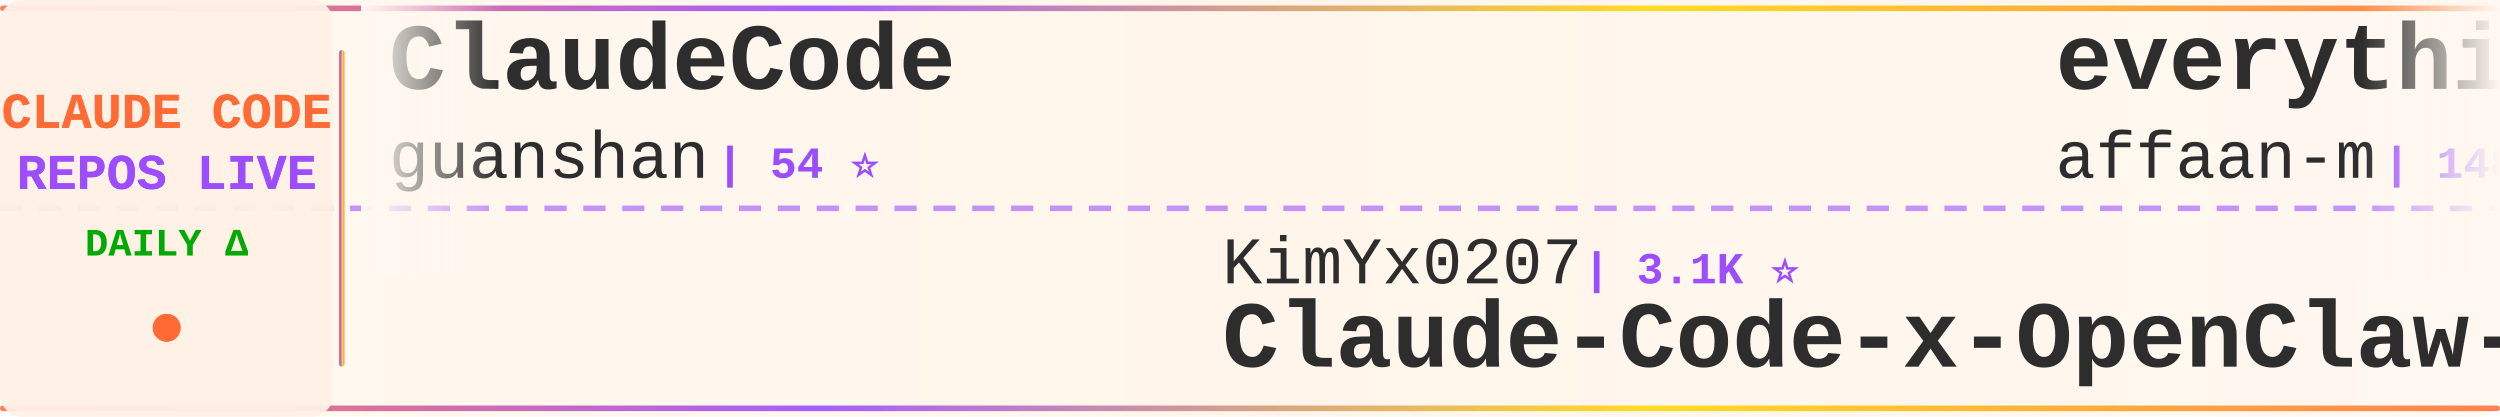
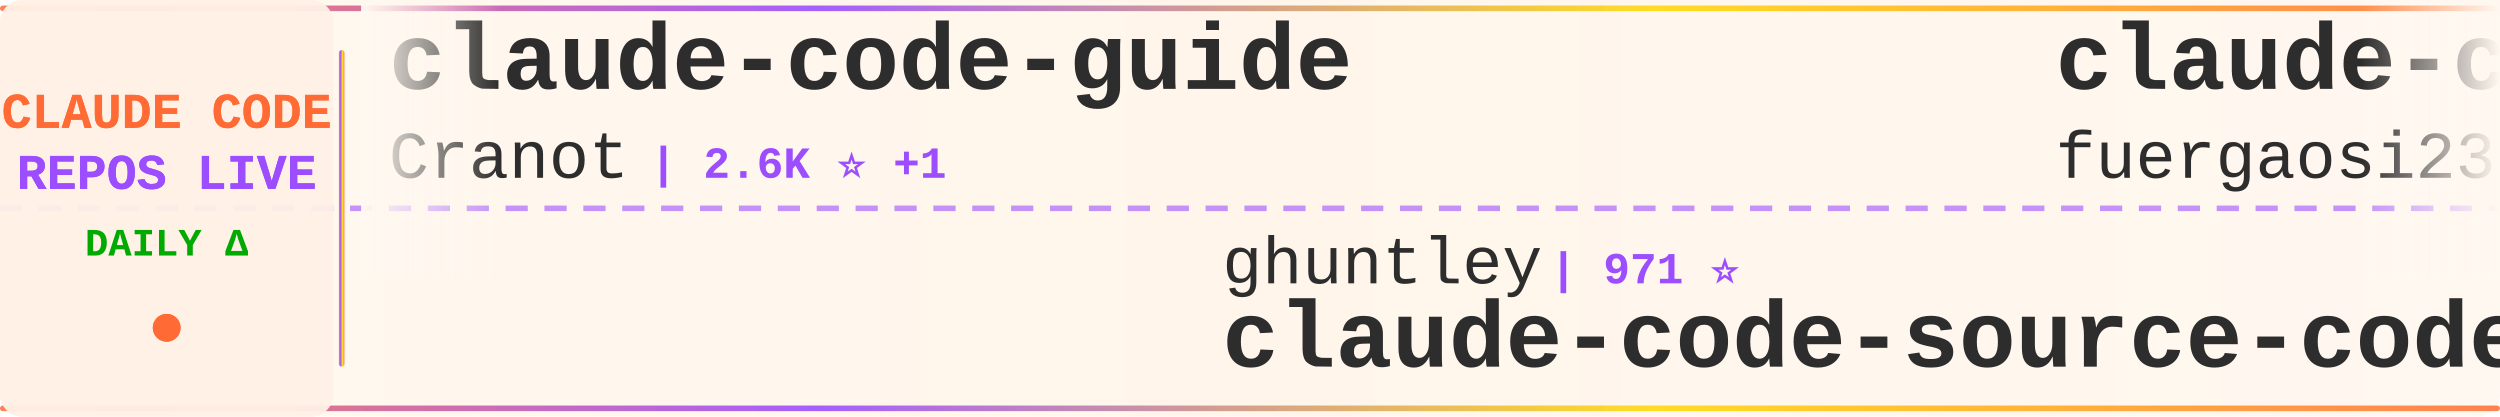
<svg xmlns="http://www.w3.org/2000/svg" width="900" height="150">
  <defs>
    <linearGradient id="tickerBg" x1="0%" y1="0%" x2="100%" y2="0%">
      <stop offset="0%" style="stop-color:#fff8f0;stop-opacity:0.98" />
      <stop offset="50%" style="stop-color:#fff5eb;stop-opacity:1" />
      <stop offset="100%" style="stop-color:#fff8f0;stop-opacity:0.98" />
    </linearGradient>
    <linearGradient id="borderGrad" x1="0%" y1="0%" x2="100%" y2="0%">
      <stop offset="0%" style="stop-color:#FF6B35;stop-opacity:0.85">
        <animate attributeName="stop-opacity" values="0.85;1;0.85" dur="2s" repeatCount="indefinite" />
      </stop>
      <stop offset="33%" style="stop-color:#9C4EFF;stop-opacity:0.9">
        <animate attributeName="stop-opacity" values="0.9;1;0.9" dur="2.2s" repeatCount="indefinite" />
      </stop>
      <stop offset="66%" style="stop-color:#FFD700;stop-opacity:0.85">
        <animate attributeName="stop-opacity" values="0.85;1;0.85" dur="1.8s" repeatCount="indefinite" />
      </stop>
      <stop offset="100%" style="stop-color:#FF6B35;stop-opacity:0.85">
        <animate attributeName="stop-opacity" values="0.85;1;0.85" dur="2s" repeatCount="indefinite" />
      </stop>
    </linearGradient>
    <filter id="textGlow">
      <feGaussianBlur stdDeviation="0.15" result="coloredBlur" />
      <feMerge>
        <feMergeNode in="coloredBlur" />
        <feMergeNode in="SourceGraphic" />
      </feMerge>
    </filter>
    <filter id="metricGlow">
      <feGaussianBlur stdDeviation="0.2" result="coloredBlur" />
      <feMerge>
        <feMergeNode in="coloredBlur" />
        <feMergeNode in="SourceGraphic" />
      </feMerge>
    </filter>
    <linearGradient id="leftFade" x1="0%" y1="0%" x2="100%" y2="0%">
      <stop offset="0%" style="stop-color:#fff8f0;stop-opacity:1" />
      <stop offset="100%" style="stop-color:#fff8f0;stop-opacity:0" />
    </linearGradient>
    <linearGradient id="rightFade" x1="0%" y1="0%" x2="100%" y2="0%">
      <stop offset="0%" style="stop-color:#fff8f0;stop-opacity:0" />
      <stop offset="100%" style="stop-color:#fff8f0;stop-opacity:1" />
    </linearGradient>
  </defs>
  <rect width="900" height="150" fill="url(#tickerBg)" rx="8" />
  <rect x="0" y="2" width="900" height="2" fill="url(#borderGrad)" rx="1" />
  <rect x="0" y="146" width="900" height="2" fill="url(#borderGrad)" rx="1" />
  <line x1="0" y1="75" x2="900" y2="75" stroke="#9C4EFF" stroke-width="2" stroke-dasharray="8 6" opacity="0.6" />
  <rect x="0" y="0" width="120" height="150" fill="#fff0e6" opacity="0.95" rx="8" />
  <text x="60" y="46" font-family="'Courier New', monospace" font-size="18" font-weight="bold" fill="#FF6B35" text-anchor="middle" filter="url(#textGlow)">
    CLAUDE CODE
  </text>
  <text x="60" y="68" font-family="'Courier New', monospace" font-size="18" font-weight="bold" fill="#9C4EFF" text-anchor="middle" filter="url(#textGlow)">
    REPOS LIVE
  </text>
  <text x="60" y="92" font-family="'Courier New', monospace" font-size="14" font-weight="bold" fill="#00aa00" text-anchor="middle">
    DAILY Δ
  </text>
  <circle cx="60" cy="118" r="5" fill="#FF6B35" filter="url(#metricGlow)">
    <animate attributeName="r" values="4;6;4" dur="1.5s" repeatCount="indefinite" />
    <animate attributeName="opacity" values="0.6;1;0.6" dur="1.5s" repeatCount="indefinite" />
  </circle>
  <rect x="122" y="18" width="2" height="114" fill="url(#borderGrad)" rx="1" />
  <clipPath id="tickerClip">
    <rect x="130" y="0" width="770" height="150" />
  </clipPath>
  <g clip-path="url(#tickerClip)">
    <g id="tickerItems">
      <animateTransform attributeName="transform" attributeType="XML" type="translate" from="0 0" to="-3000 0" dur="54s" repeatCount="indefinite" />
      <g transform="translate(0, 0)">
-         <text x="140" y="32" font-family="'Courier New', monospace" font-size="34" font-weight="bold" fill="#2d2d2d">ClaudeCode</text>
-         <text x="140" y="64" font-family="'Courier New', monospace" font-size="24" font-weight="normal" fill="#2d2d2d" opacity="1.0">guanshan</text>
-         <text x="258" y="64" font-family="'Courier New', monospace" font-size="16" font-weight="bold" fill="#9C4EFF"> | 54 ⭐</text>
+         <text x="140" y="32" font-family="'Courier New', monospace" font-size="34" font-weight="bold" fill="#2d2d2d">claude-code-guide</text>
+         <text x="140" y="64" font-family="'Courier New', monospace" font-size="24" font-weight="normal" fill="#2d2d2d" opacity="1.0">Cranot</text>
+         <text x="234" y="64" font-family="'Courier New', monospace" font-size="16" font-weight="bold" fill="#9C4EFF"> | 2.6K ⭐ +1</text>
      </g>
      <g transform="translate(300, 0)">
-         <text x="140" y="102" font-family="'Courier New', monospace" font-size="24" font-weight="normal" fill="#2d2d2d" opacity="1.0">KimYx0207</text>
-         <text x="270" y="102" font-family="'Courier New', monospace" font-size="16" font-weight="bold" fill="#9C4EFF"> | 3.1K ⭐</text>
-         <text x="140" y="132" font-family="'Courier New', monospace" font-size="34" font-weight="bold" fill="#2d2d2d">Claude-Code-x-OpenClaw-G...</text>
+         <text x="140" y="102" font-family="'Courier New', monospace" font-size="24" font-weight="normal" fill="#2d2d2d" opacity="1.0">ghuntley</text>
+         <text x="258" y="102" font-family="'Courier New', monospace" font-size="16" font-weight="bold" fill="#9C4EFF"> | 971 ⭐</text>
+         <text x="140" y="132" font-family="'Courier New', monospace" font-size="34" font-weight="bold" fill="#2d2d2d">claude-code-source-code-...</text>
      </g>
      <g transform="translate(600, 0)">
-         <text x="140" y="32" font-family="'Courier New', monospace" font-size="34" font-weight="bold" fill="#2d2d2d">everything-claude-code</text>
-         <text x="140" y="64" font-family="'Courier New', monospace" font-size="24" font-weight="normal" fill="#2d2d2d" opacity="1.0">affaan-m</text>
-         <text x="258" y="64" font-family="'Courier New', monospace" font-size="16" font-weight="bold" fill="#9C4EFF"> | 148.6K ⭐ +211</text>
+         <text x="140" y="32" font-family="'Courier New', monospace" font-size="34" font-weight="bold" fill="#2d2d2d">claude-code-proxy</text>
+         <text x="140" y="64" font-family="'Courier New', monospace" font-size="24" font-weight="normal" fill="#2d2d2d" opacity="1.0">fuergaosi233</text>
+         <text x="306" y="64" font-family="'Courier New', monospace" font-size="16" font-weight="bold" fill="#9C4EFF"> | 2.4K ⭐ +3</text>
      </g>
      <g transform="translate(900, 0)">
-         <text x="140" y="102" font-family="'Courier New', monospace" font-size="24" font-weight="normal" fill="#2d2d2d" opacity="1.0">slopus</text>
-         <text x="234" y="102" font-family="'Courier New', monospace" font-size="16" font-weight="bold" fill="#9C4EFF"> | 17.6K ⭐</text>
-         <text x="140" y="132" font-family="'Courier New', monospace" font-size="34" font-weight="bold" fill="#2d2d2d">happy</text>
+         <text x="140" y="102" font-family="'Courier New', monospace" font-size="24" font-weight="normal" fill="#2d2d2d" opacity="1.0">AprilNEA</text>
+         <text x="258" y="102" font-family="'Courier New', monospace" font-size="16" font-weight="bold" fill="#9C4EFF"> | 370 ⭐</text>
+         <text x="140" y="132" font-family="'Courier New', monospace" font-size="34" font-weight="bold" fill="#2d2d2d">claude-code-source</text>
      </g>
      <g transform="translate(1200, 0)">
-         <text x="140" y="32" font-family="'Courier New', monospace" font-size="34" font-weight="bold" fill="#2d2d2d">claude-code-source</text>
-         <text x="140" y="64" font-family="'Courier New', monospace" font-size="24" font-weight="normal" fill="#2d2d2d" opacity="1.0">hangsman</text>
-         <text x="258" y="64" font-family="'Courier New', monospace" font-size="16" font-weight="bold" fill="#9C4EFF"> | 752 ⭐ +1</text>
+         <text x="140" y="32" font-family="'Courier New', monospace" font-size="34" font-weight="bold" fill="#2d2d2d">Claude-Code</text>
+         <text x="140" y="64" font-family="'Courier New', monospace" font-size="24" font-weight="normal" fill="#2d2d2d" opacity="1.0">pengchengneo</text>
+         <text x="306" y="64" font-family="'Courier New', monospace" font-size="16" font-weight="bold" fill="#9C4EFF"> | 1.1K ⭐ +4</text>
      </g>
      <g transform="translate(1500, 0)">
-         <text x="140" y="102" font-family="'Courier New', monospace" font-size="24" font-weight="normal" fill="#2d2d2d" opacity="1.0">shanraisshan</text>
-         <text x="306" y="102" font-family="'Courier New', monospace" font-size="16" font-weight="bold" fill="#9C4EFF"> | 34.1K ⭐ +61</text>
-         <text x="140" y="132" font-family="'Courier New', monospace" font-size="34" font-weight="bold" fill="#2d2d2d">claude-code-best-practic...</text>
+         <text x="140" y="102" font-family="'Courier New', monospace" font-size="24" font-weight="normal" fill="#2d2d2d" opacity="1.0">ponponon</text>
+         <text x="258" y="102" font-family="'Courier New', monospace" font-size="16" font-weight="bold" fill="#9C4EFF"> | 2.1K ⭐ +3</text>
+         <text x="140" y="132" font-family="'Courier New', monospace" font-size="34" font-weight="bold" fill="#2d2d2d">claude_code_src</text>
      </g>
      <g transform="translate(1800, 0)">
-         <text x="140" y="32" font-family="'Courier New', monospace" font-size="34" font-weight="bold" fill="#2d2d2d">claude-task-master</text>
-         <text x="140" y="64" font-family="'Courier New', monospace" font-size="24" font-weight="normal" fill="#2d2d2d" opacity="1.0">eyaltoledano</text>
-         <text x="306" y="64" font-family="'Courier New', monospace" font-size="16" font-weight="bold" fill="#9C4EFF"> | 26.5K ⭐ +4</text>
+         <text x="140" y="32" font-family="'Courier New', monospace" font-size="34" font-weight="bold" fill="#2d2d2d">claude-code-rust</text>
+         <text x="140" y="64" font-family="'Courier New', monospace" font-size="24" font-weight="normal" fill="#2d2d2d" opacity="1.0">lorryjovens-hub</text>
+         <text x="342" y="64" font-family="'Courier New', monospace" font-size="16" font-weight="bold" fill="#9C4EFF"> | 1.3K ⭐ +6</text>
      </g>
      <g transform="translate(2100, 0)">
-         <text x="140" y="102" font-family="'Courier New', monospace" font-size="24" font-weight="normal" fill="#2d2d2d" opacity="1.0">oboard</text>
-         <text x="234" y="102" font-family="'Courier New', monospace" font-size="16" font-weight="bold" fill="#9C4EFF"> | 2.9K ⭐ +2</text>
-         <text x="140" y="132" font-family="'Courier New', monospace" font-size="34" font-weight="bold" fill="#2d2d2d">claude-code-rev</text>
+         <text x="140" y="102" font-family="'Courier New', monospace" font-size="24" font-weight="normal" fill="#2d2d2d" opacity="1.0">777genius</text>
+         <text x="270" y="102" font-family="'Courier New', monospace" font-size="16" font-weight="bold" fill="#9C4EFF"> | 892 ⭐</text>
+         <text x="140" y="132" font-family="'Courier New', monospace" font-size="34" font-weight="bold" fill="#2d2d2d">claude-code-source-code</text>
      </g>
      <g transform="translate(2400, 0)">
-         <text x="140" y="32" font-family="'Courier New', monospace" font-size="34" font-weight="bold" fill="#2d2d2d">claude-code</text>
-         <text x="140" y="64" font-family="'Courier New', monospace" font-size="24" font-weight="normal" fill="#2d2d2d" opacity="1.0">anthropics</text>
-         <text x="282" y="64" font-family="'Courier New', monospace" font-size="16" font-weight="bold" fill="#9C4EFF"> | 111.7K ⭐ +78</text>
+         <text x="140" y="32" font-family="'Courier New', monospace" font-size="34" font-weight="bold" fill="#2d2d2d">nanoclaw</text>
+         <text x="140" y="64" font-family="'Courier New', monospace" font-size="24" font-weight="normal" fill="#2d2d2d" opacity="1.0">qwibitai</text>
+         <text x="258" y="64" font-family="'Courier New', monospace" font-size="16" font-weight="bold" fill="#9C4EFF"> | 27.0K ⭐ +19</text>
      </g>
      <g transform="translate(2700, 0)">
-         <text x="140" y="102" font-family="'Courier New', monospace" font-size="24" font-weight="normal" fill="#2d2d2d" opacity="1.0">freestylefly</text>
-         <text x="306" y="102" font-family="'Courier New', monospace" font-size="16" font-weight="bold" fill="#9C4EFF"> | 119 ⭐</text>
-         <text x="140" y="132" font-family="'Courier New', monospace" font-size="34" font-weight="bold" fill="#2d2d2d">claude-code</text>
+         <text x="140" y="102" font-family="'Courier New', monospace" font-size="24" font-weight="normal" fill="#2d2d2d" opacity="1.0">anthropics</text>
+         <text x="282" y="102" font-family="'Courier New', monospace" font-size="16" font-weight="bold" fill="#9C4EFF"> | 16.5K ⭐ +36</text>
+         <text x="140" y="132" font-family="'Courier New', monospace" font-size="34" font-weight="bold" fill="#2d2d2d">claude-plugins-official</text>
      </g>
      <g transform="translate(3000, 0)">
-         <text x="140" y="32" font-family="'Courier New', monospace" font-size="34" font-weight="bold" fill="#2d2d2d">ClaudeCode</text>
-         <text x="140" y="64" font-family="'Courier New', monospace" font-size="24" font-weight="normal" fill="#2d2d2d" opacity="1.0">guanshan</text>
-         <text x="258" y="64" font-family="'Courier New', monospace" font-size="16" font-weight="bold" fill="#9C4EFF"> | 54 ⭐</text>
+         <text x="140" y="32" font-family="'Courier New', monospace" font-size="34" font-weight="bold" fill="#2d2d2d">claude-code-guide</text>
+         <text x="140" y="64" font-family="'Courier New', monospace" font-size="24" font-weight="normal" fill="#2d2d2d" opacity="1.0">Cranot</text>
+         <text x="234" y="64" font-family="'Courier New', monospace" font-size="16" font-weight="bold" fill="#9C4EFF"> | 2.6K ⭐ +1</text>
      </g>
      <g transform="translate(3300, 0)">
-         <text x="140" y="102" font-family="'Courier New', monospace" font-size="24" font-weight="normal" fill="#2d2d2d" opacity="1.0">KimYx0207</text>
-         <text x="270" y="102" font-family="'Courier New', monospace" font-size="16" font-weight="bold" fill="#9C4EFF"> | 3.1K ⭐</text>
-         <text x="140" y="132" font-family="'Courier New', monospace" font-size="34" font-weight="bold" fill="#2d2d2d">Claude-Code-x-OpenClaw-G...</text>
+         <text x="140" y="102" font-family="'Courier New', monospace" font-size="24" font-weight="normal" fill="#2d2d2d" opacity="1.0">ghuntley</text>
+         <text x="258" y="102" font-family="'Courier New', monospace" font-size="16" font-weight="bold" fill="#9C4EFF"> | 971 ⭐</text>
+         <text x="140" y="132" font-family="'Courier New', monospace" font-size="34" font-weight="bold" fill="#2d2d2d">claude-code-source-code-...</text>
      </g>
      <g transform="translate(3600, 0)">
-         <text x="140" y="32" font-family="'Courier New', monospace" font-size="34" font-weight="bold" fill="#2d2d2d">everything-claude-code</text>
-         <text x="140" y="64" font-family="'Courier New', monospace" font-size="24" font-weight="normal" fill="#2d2d2d" opacity="1.0">affaan-m</text>
-         <text x="258" y="64" font-family="'Courier New', monospace" font-size="16" font-weight="bold" fill="#9C4EFF"> | 148.6K ⭐ +211</text>
+         <text x="140" y="32" font-family="'Courier New', monospace" font-size="34" font-weight="bold" fill="#2d2d2d">claude-code-proxy</text>
+         <text x="140" y="64" font-family="'Courier New', monospace" font-size="24" font-weight="normal" fill="#2d2d2d" opacity="1.0">fuergaosi233</text>
+         <text x="306" y="64" font-family="'Courier New', monospace" font-size="16" font-weight="bold" fill="#9C4EFF"> | 2.4K ⭐ +3</text>
      </g>
      <g transform="translate(3900, 0)">
-         <text x="140" y="102" font-family="'Courier New', monospace" font-size="24" font-weight="normal" fill="#2d2d2d" opacity="1.0">slopus</text>
-         <text x="234" y="102" font-family="'Courier New', monospace" font-size="16" font-weight="bold" fill="#9C4EFF"> | 17.6K ⭐</text>
-         <text x="140" y="132" font-family="'Courier New', monospace" font-size="34" font-weight="bold" fill="#2d2d2d">happy</text>
+         <text x="140" y="102" font-family="'Courier New', monospace" font-size="24" font-weight="normal" fill="#2d2d2d" opacity="1.0">AprilNEA</text>
+         <text x="258" y="102" font-family="'Courier New', monospace" font-size="16" font-weight="bold" fill="#9C4EFF"> | 370 ⭐</text>
+         <text x="140" y="132" font-family="'Courier New', monospace" font-size="34" font-weight="bold" fill="#2d2d2d">claude-code-source</text>
      </g>
    </g>
  </g>
  <rect x="130" y="0" width="50" height="100" fill="url(#leftFade)" />
  <rect x="850" y="0" width="50" height="100" fill="url(#rightFade)" />
</svg>
